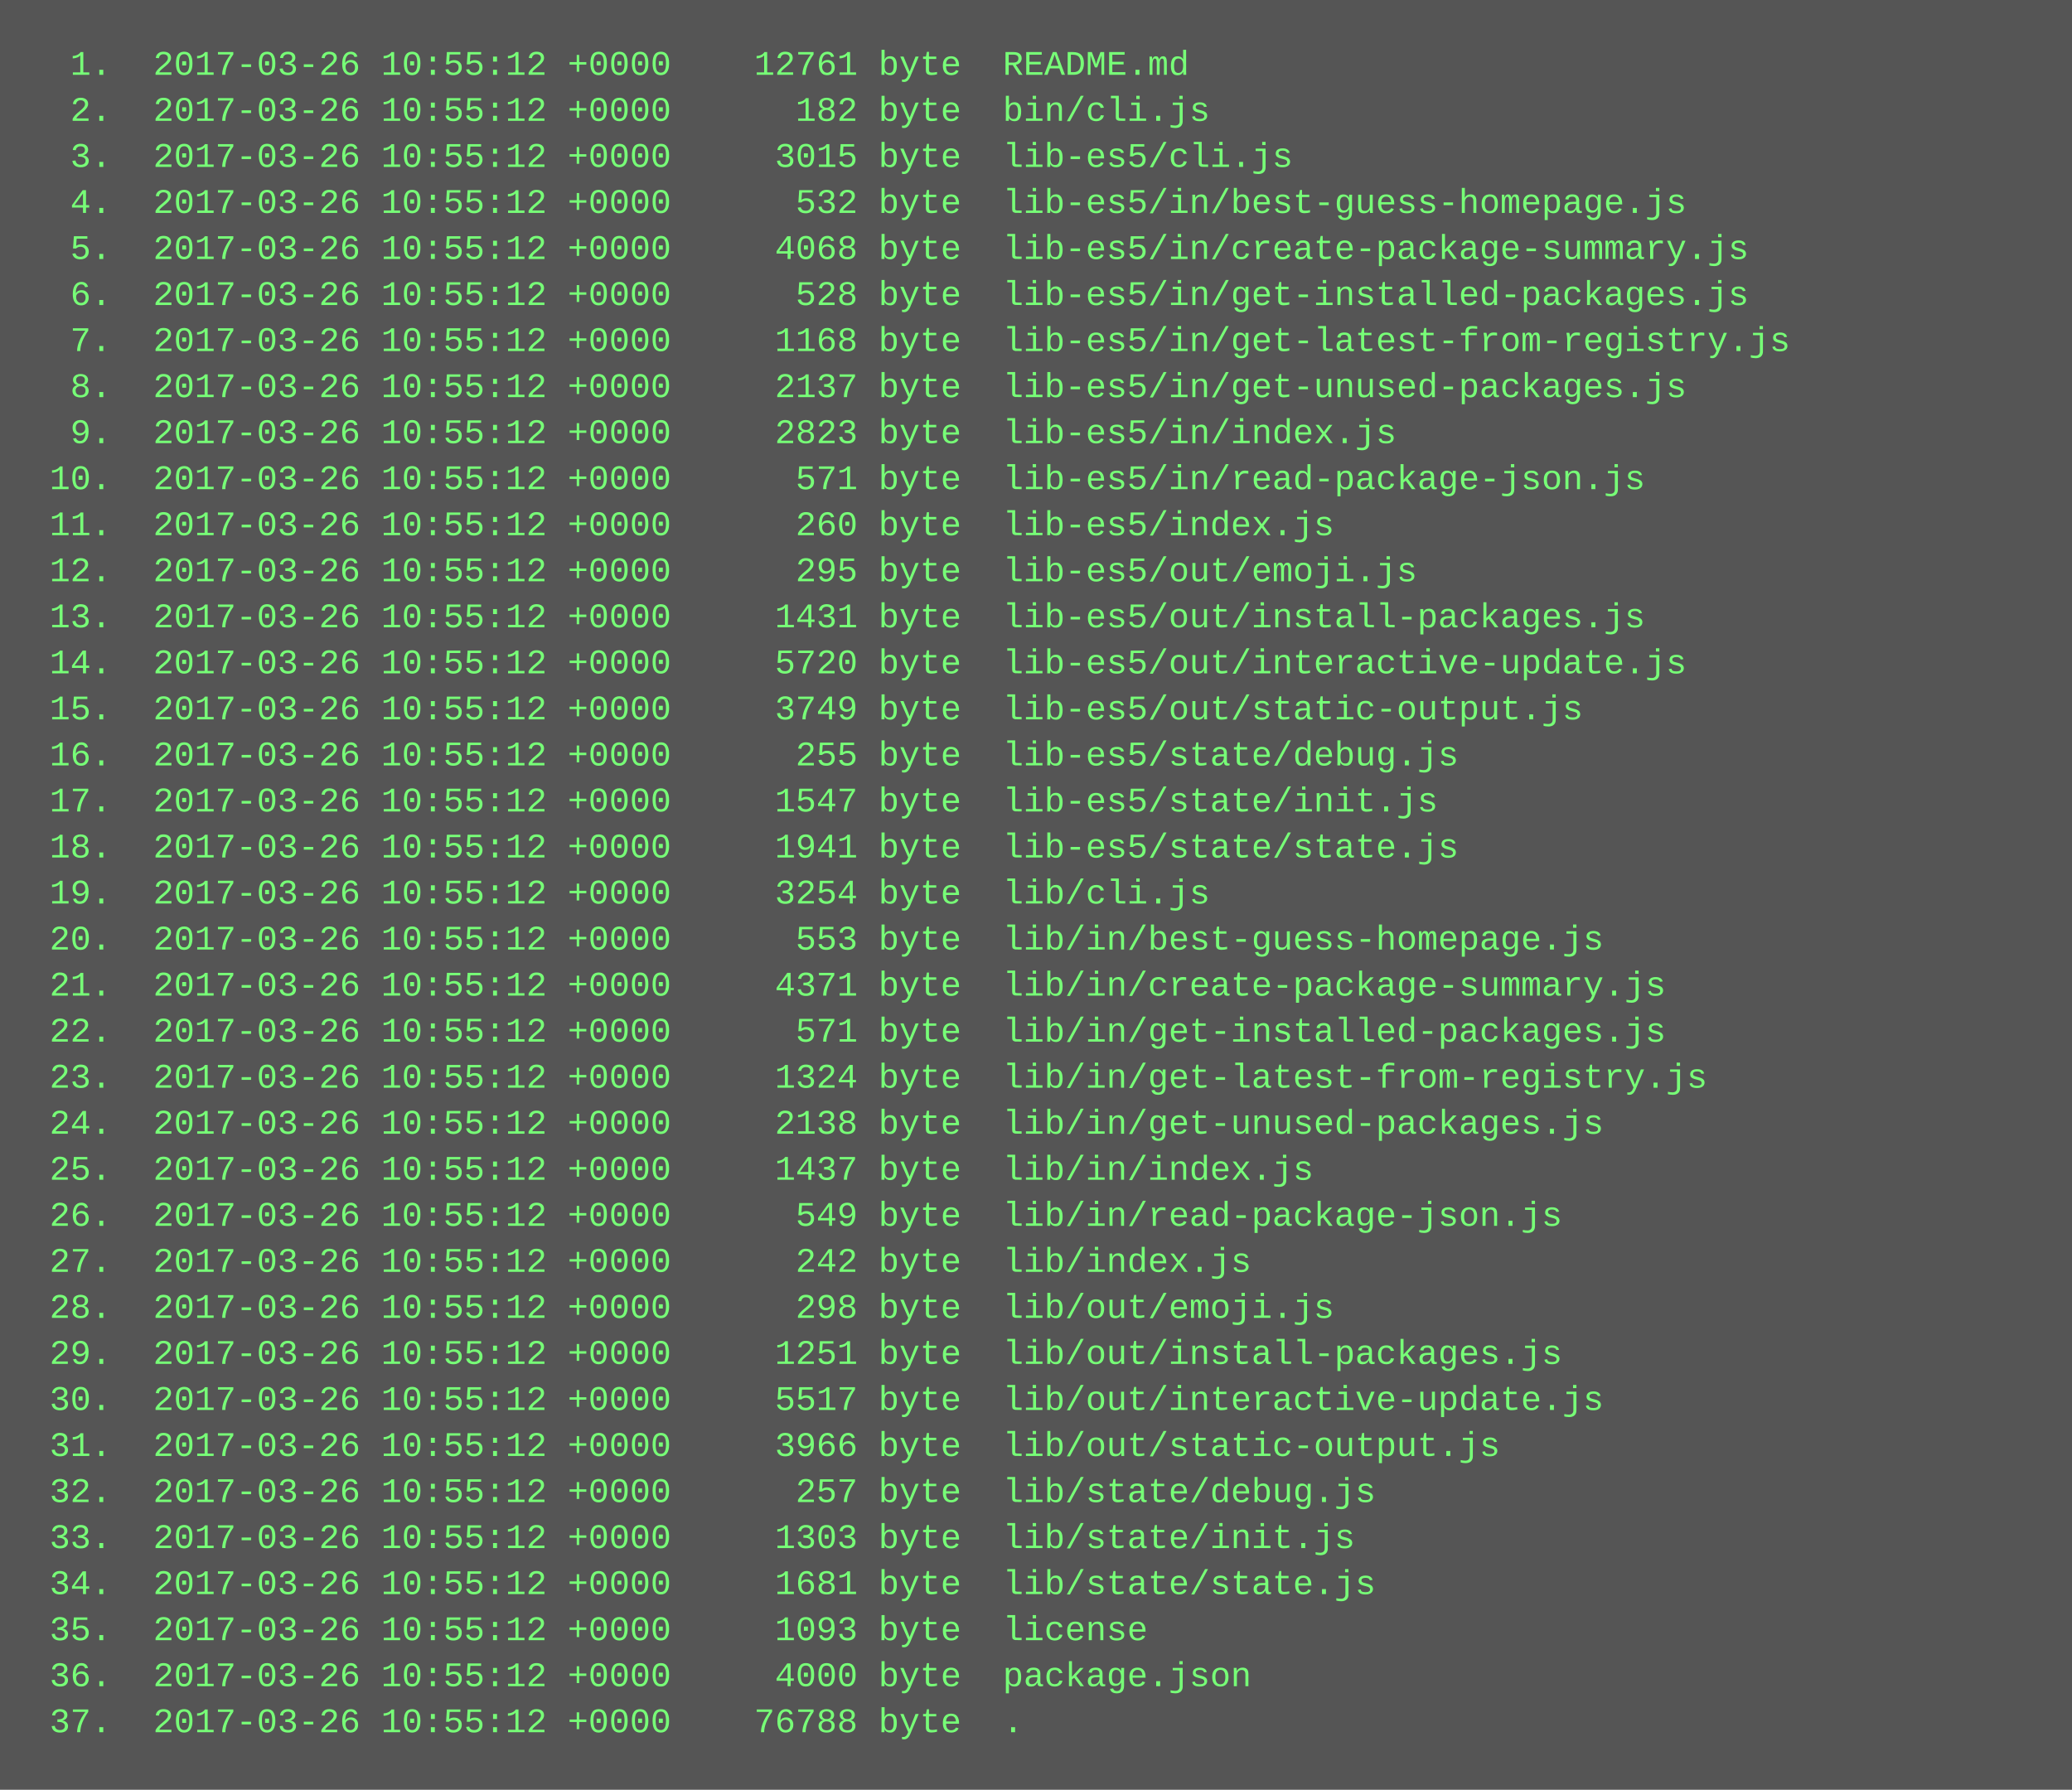
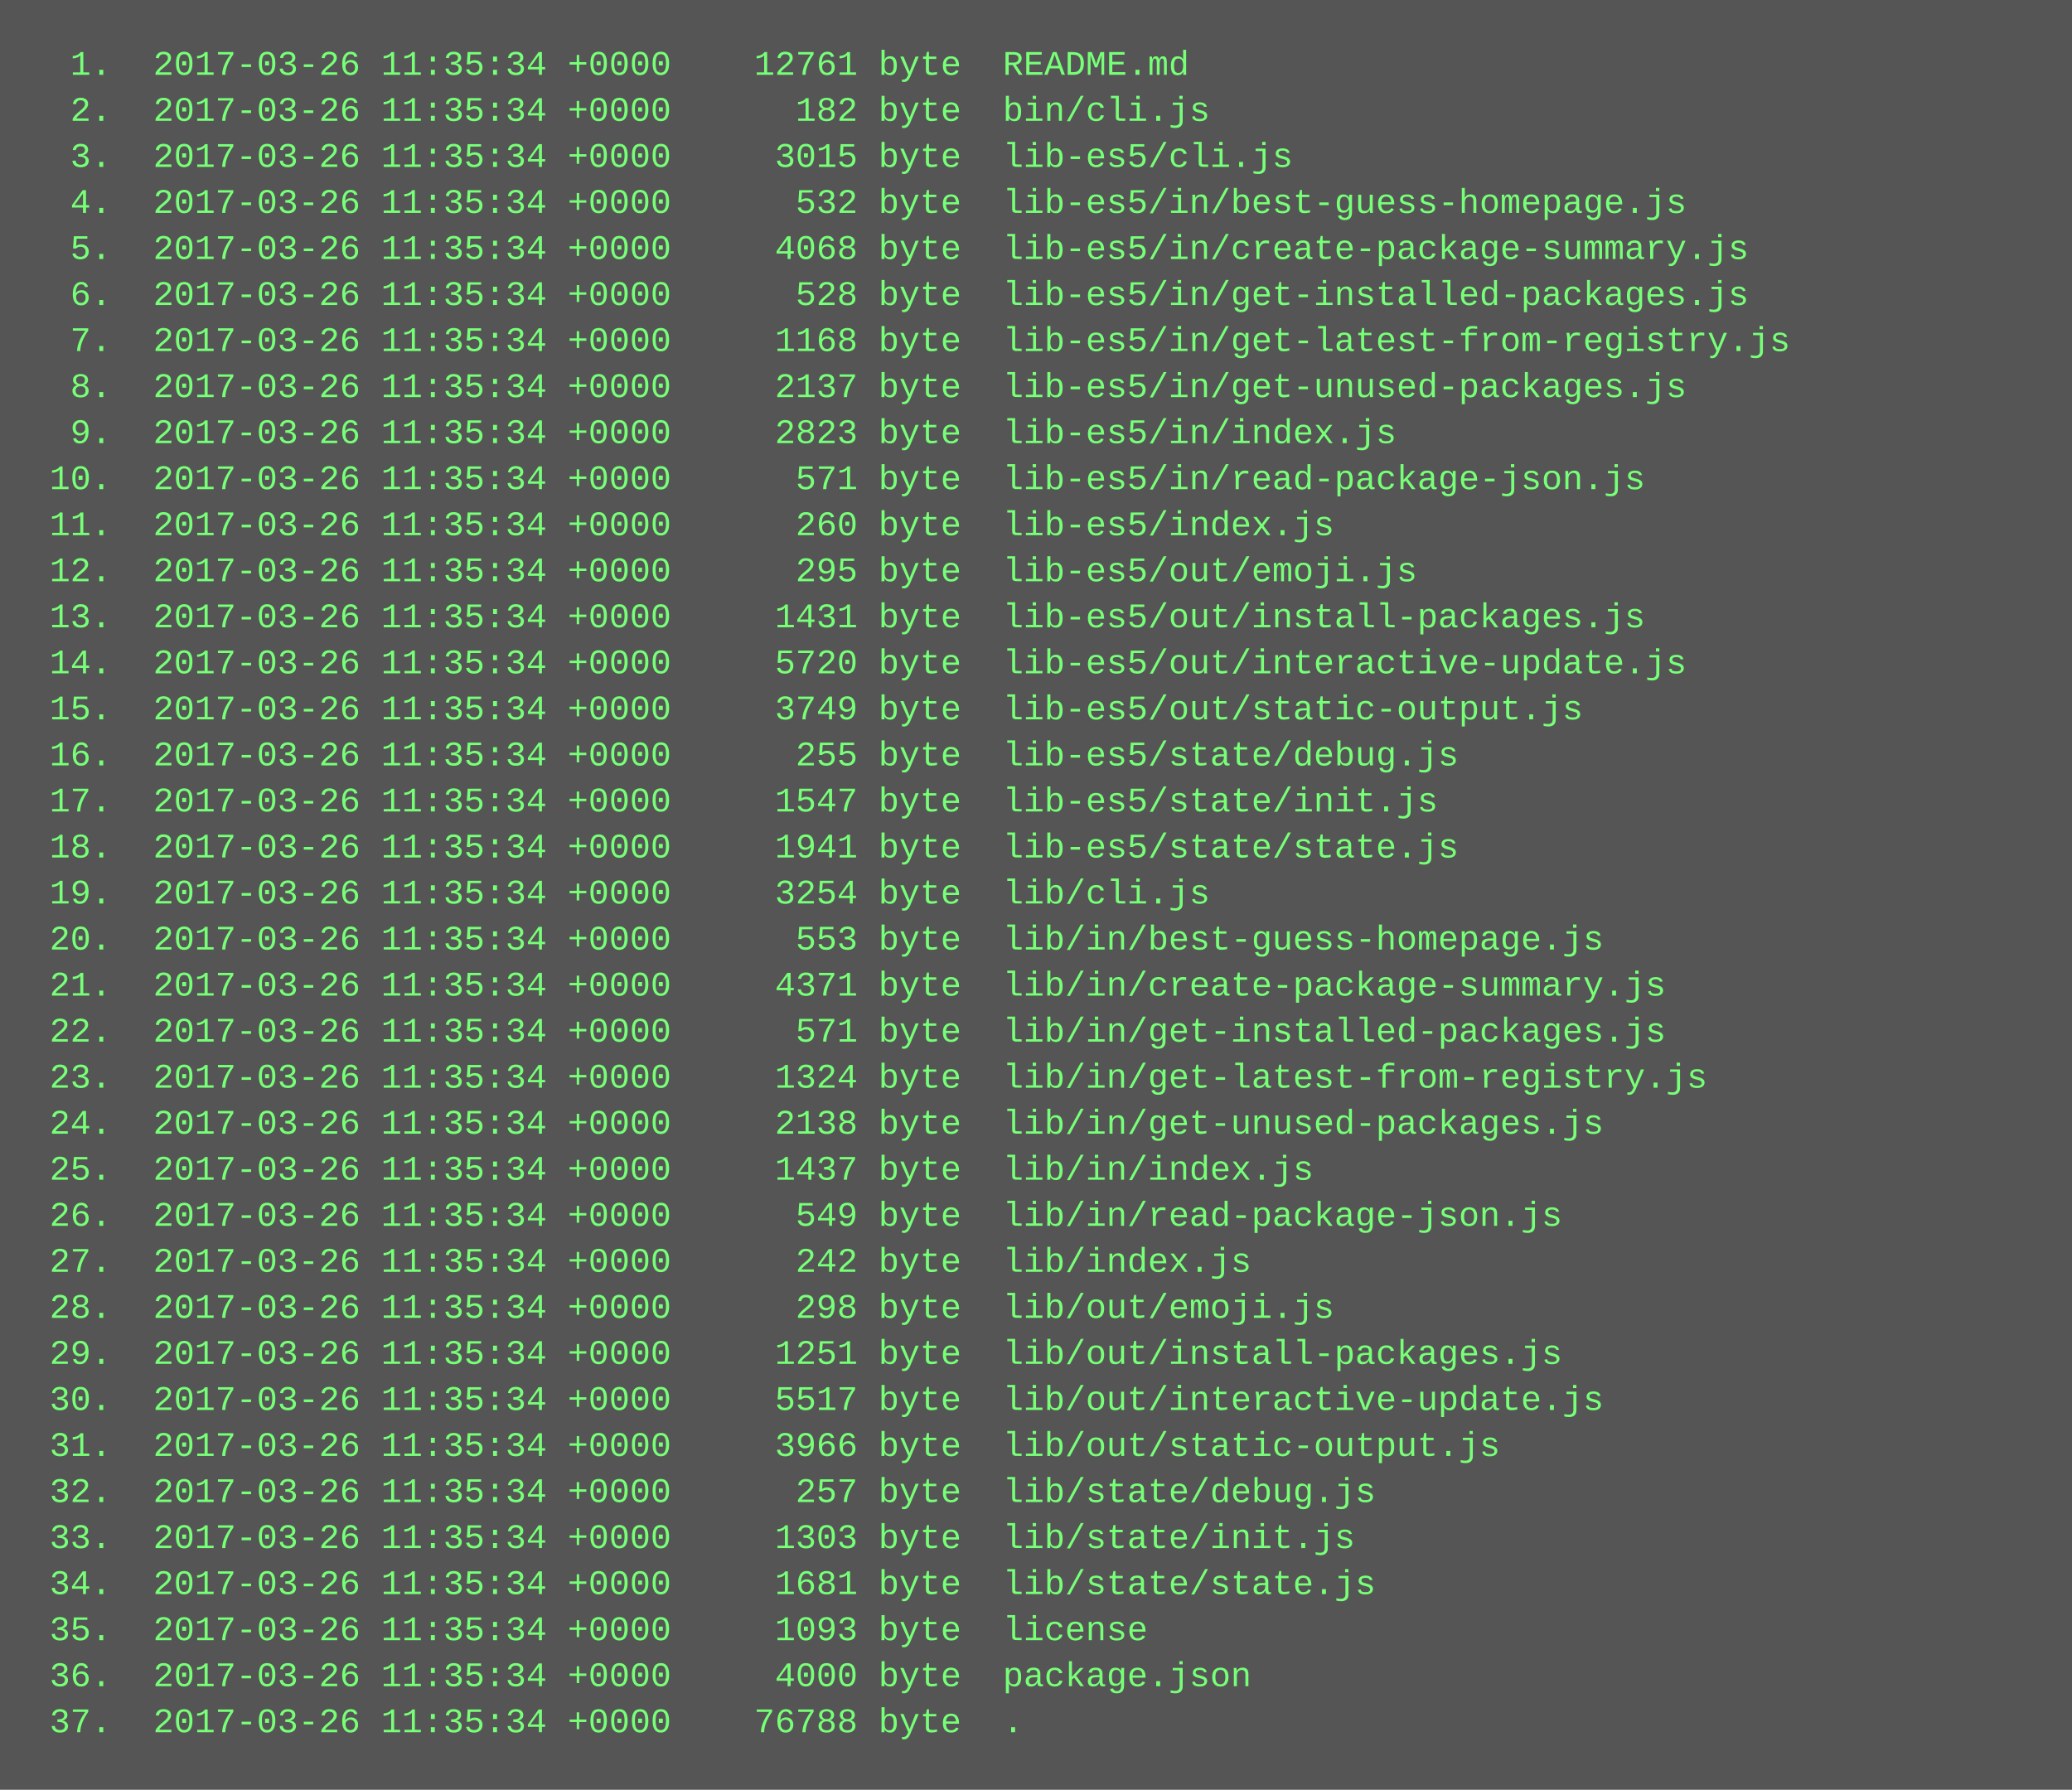
<svg xmlns="http://www.w3.org/2000/svg" height="622" width="720">
  <rect height="622" fill="#555" width="720" />
  <text fill="#7f7" font-family="Courier New" font-size="12" xml:space="preserve">
-     <tspan x="10" y="26">  1.  2017-03-26 10:55:12 +0000    12761 byte  README.md</tspan>
-     <tspan x="10" y="42">  2.  2017-03-26 10:55:12 +0000      182 byte  bin/cli.js</tspan>
-     <tspan x="10" y="58">  3.  2017-03-26 10:55:12 +0000     3015 byte  lib-es5/cli.js</tspan>
-     <tspan x="10" y="74">  4.  2017-03-26 10:55:12 +0000      532 byte  lib-es5/in/best-guess-homepage.js</tspan>
-     <tspan x="10" y="90">  5.  2017-03-26 10:55:12 +0000     4068 byte  lib-es5/in/create-package-summary.js</tspan>
-     <tspan x="10" y="106">  6.  2017-03-26 10:55:12 +0000      528 byte  lib-es5/in/get-installed-packages.js</tspan>
-     <tspan x="10" y="122">  7.  2017-03-26 10:55:12 +0000     1168 byte  lib-es5/in/get-latest-from-registry.js</tspan>
-     <tspan x="10" y="138">  8.  2017-03-26 10:55:12 +0000     2137 byte  lib-es5/in/get-unused-packages.js</tspan>
-     <tspan x="10" y="154">  9.  2017-03-26 10:55:12 +0000     2823 byte  lib-es5/in/index.js</tspan>
-     <tspan x="10" y="170"> 10.  2017-03-26 10:55:12 +0000      571 byte  lib-es5/in/read-package-json.js</tspan>
-     <tspan x="10" y="186"> 11.  2017-03-26 10:55:12 +0000      260 byte  lib-es5/index.js</tspan>
-     <tspan x="10" y="202"> 12.  2017-03-26 10:55:12 +0000      295 byte  lib-es5/out/emoji.js</tspan>
-     <tspan x="10" y="218"> 13.  2017-03-26 10:55:12 +0000     1431 byte  lib-es5/out/install-packages.js</tspan>
-     <tspan x="10" y="234"> 14.  2017-03-26 10:55:12 +0000     5720 byte  lib-es5/out/interactive-update.js</tspan>
-     <tspan x="10" y="250"> 15.  2017-03-26 10:55:12 +0000     3749 byte  lib-es5/out/static-output.js</tspan>
-     <tspan x="10" y="266"> 16.  2017-03-26 10:55:12 +0000      255 byte  lib-es5/state/debug.js</tspan>
-     <tspan x="10" y="282"> 17.  2017-03-26 10:55:12 +0000     1547 byte  lib-es5/state/init.js</tspan>
-     <tspan x="10" y="298"> 18.  2017-03-26 10:55:12 +0000     1941 byte  lib-es5/state/state.js</tspan>
-     <tspan x="10" y="314"> 19.  2017-03-26 10:55:12 +0000     3254 byte  lib/cli.js</tspan>
-     <tspan x="10" y="330"> 20.  2017-03-26 10:55:12 +0000      553 byte  lib/in/best-guess-homepage.js</tspan>
-     <tspan x="10" y="346"> 21.  2017-03-26 10:55:12 +0000     4371 byte  lib/in/create-package-summary.js</tspan>
-     <tspan x="10" y="362"> 22.  2017-03-26 10:55:12 +0000      571 byte  lib/in/get-installed-packages.js</tspan>
-     <tspan x="10" y="378"> 23.  2017-03-26 10:55:12 +0000     1324 byte  lib/in/get-latest-from-registry.js</tspan>
-     <tspan x="10" y="394"> 24.  2017-03-26 10:55:12 +0000     2138 byte  lib/in/get-unused-packages.js</tspan>
-     <tspan x="10" y="410"> 25.  2017-03-26 10:55:12 +0000     1437 byte  lib/in/index.js</tspan>
-     <tspan x="10" y="426"> 26.  2017-03-26 10:55:12 +0000      549 byte  lib/in/read-package-json.js</tspan>
-     <tspan x="10" y="442"> 27.  2017-03-26 10:55:12 +0000      242 byte  lib/index.js</tspan>
-     <tspan x="10" y="458"> 28.  2017-03-26 10:55:12 +0000      298 byte  lib/out/emoji.js</tspan>
-     <tspan x="10" y="474"> 29.  2017-03-26 10:55:12 +0000     1251 byte  lib/out/install-packages.js</tspan>
-     <tspan x="10" y="490"> 30.  2017-03-26 10:55:12 +0000     5517 byte  lib/out/interactive-update.js</tspan>
-     <tspan x="10" y="506"> 31.  2017-03-26 10:55:12 +0000     3966 byte  lib/out/static-output.js</tspan>
-     <tspan x="10" y="522"> 32.  2017-03-26 10:55:12 +0000      257 byte  lib/state/debug.js</tspan>
-     <tspan x="10" y="538"> 33.  2017-03-26 10:55:12 +0000     1303 byte  lib/state/init.js</tspan>
-     <tspan x="10" y="554"> 34.  2017-03-26 10:55:12 +0000     1681 byte  lib/state/state.js</tspan>
-     <tspan x="10" y="570"> 35.  2017-03-26 10:55:12 +0000     1093 byte  license</tspan>
-     <tspan x="10" y="586"> 36.  2017-03-26 10:55:12 +0000     4000 byte  package.json</tspan>
-     <tspan x="10" y="602"> 37.  2017-03-26 10:55:12 +0000    76788 byte  .</tspan>
+     <tspan x="10" y="26">  1.  2017-03-26 11:35:34 +0000    12761 byte  README.md</tspan>
+     <tspan x="10" y="42">  2.  2017-03-26 11:35:34 +0000      182 byte  bin/cli.js</tspan>
+     <tspan x="10" y="58">  3.  2017-03-26 11:35:34 +0000     3015 byte  lib-es5/cli.js</tspan>
+     <tspan x="10" y="74">  4.  2017-03-26 11:35:34 +0000      532 byte  lib-es5/in/best-guess-homepage.js</tspan>
+     <tspan x="10" y="90">  5.  2017-03-26 11:35:34 +0000     4068 byte  lib-es5/in/create-package-summary.js</tspan>
+     <tspan x="10" y="106">  6.  2017-03-26 11:35:34 +0000      528 byte  lib-es5/in/get-installed-packages.js</tspan>
+     <tspan x="10" y="122">  7.  2017-03-26 11:35:34 +0000     1168 byte  lib-es5/in/get-latest-from-registry.js</tspan>
+     <tspan x="10" y="138">  8.  2017-03-26 11:35:34 +0000     2137 byte  lib-es5/in/get-unused-packages.js</tspan>
+     <tspan x="10" y="154">  9.  2017-03-26 11:35:34 +0000     2823 byte  lib-es5/in/index.js</tspan>
+     <tspan x="10" y="170"> 10.  2017-03-26 11:35:34 +0000      571 byte  lib-es5/in/read-package-json.js</tspan>
+     <tspan x="10" y="186"> 11.  2017-03-26 11:35:34 +0000      260 byte  lib-es5/index.js</tspan>
+     <tspan x="10" y="202"> 12.  2017-03-26 11:35:34 +0000      295 byte  lib-es5/out/emoji.js</tspan>
+     <tspan x="10" y="218"> 13.  2017-03-26 11:35:34 +0000     1431 byte  lib-es5/out/install-packages.js</tspan>
+     <tspan x="10" y="234"> 14.  2017-03-26 11:35:34 +0000     5720 byte  lib-es5/out/interactive-update.js</tspan>
+     <tspan x="10" y="250"> 15.  2017-03-26 11:35:34 +0000     3749 byte  lib-es5/out/static-output.js</tspan>
+     <tspan x="10" y="266"> 16.  2017-03-26 11:35:34 +0000      255 byte  lib-es5/state/debug.js</tspan>
+     <tspan x="10" y="282"> 17.  2017-03-26 11:35:34 +0000     1547 byte  lib-es5/state/init.js</tspan>
+     <tspan x="10" y="298"> 18.  2017-03-26 11:35:34 +0000     1941 byte  lib-es5/state/state.js</tspan>
+     <tspan x="10" y="314"> 19.  2017-03-26 11:35:34 +0000     3254 byte  lib/cli.js</tspan>
+     <tspan x="10" y="330"> 20.  2017-03-26 11:35:34 +0000      553 byte  lib/in/best-guess-homepage.js</tspan>
+     <tspan x="10" y="346"> 21.  2017-03-26 11:35:34 +0000     4371 byte  lib/in/create-package-summary.js</tspan>
+     <tspan x="10" y="362"> 22.  2017-03-26 11:35:34 +0000      571 byte  lib/in/get-installed-packages.js</tspan>
+     <tspan x="10" y="378"> 23.  2017-03-26 11:35:34 +0000     1324 byte  lib/in/get-latest-from-registry.js</tspan>
+     <tspan x="10" y="394"> 24.  2017-03-26 11:35:34 +0000     2138 byte  lib/in/get-unused-packages.js</tspan>
+     <tspan x="10" y="410"> 25.  2017-03-26 11:35:34 +0000     1437 byte  lib/in/index.js</tspan>
+     <tspan x="10" y="426"> 26.  2017-03-26 11:35:34 +0000      549 byte  lib/in/read-package-json.js</tspan>
+     <tspan x="10" y="442"> 27.  2017-03-26 11:35:34 +0000      242 byte  lib/index.js</tspan>
+     <tspan x="10" y="458"> 28.  2017-03-26 11:35:34 +0000      298 byte  lib/out/emoji.js</tspan>
+     <tspan x="10" y="474"> 29.  2017-03-26 11:35:34 +0000     1251 byte  lib/out/install-packages.js</tspan>
+     <tspan x="10" y="490"> 30.  2017-03-26 11:35:34 +0000     5517 byte  lib/out/interactive-update.js</tspan>
+     <tspan x="10" y="506"> 31.  2017-03-26 11:35:34 +0000     3966 byte  lib/out/static-output.js</tspan>
+     <tspan x="10" y="522"> 32.  2017-03-26 11:35:34 +0000      257 byte  lib/state/debug.js</tspan>
+     <tspan x="10" y="538"> 33.  2017-03-26 11:35:34 +0000     1303 byte  lib/state/init.js</tspan>
+     <tspan x="10" y="554"> 34.  2017-03-26 11:35:34 +0000     1681 byte  lib/state/state.js</tspan>
+     <tspan x="10" y="570"> 35.  2017-03-26 11:35:34 +0000     1093 byte  license</tspan>
+     <tspan x="10" y="586"> 36.  2017-03-26 11:35:34 +0000     4000 byte  package.json</tspan>
+     <tspan x="10" y="602"> 37.  2017-03-26 11:35:34 +0000    76788 byte  .</tspan>
  </text>
</svg>
